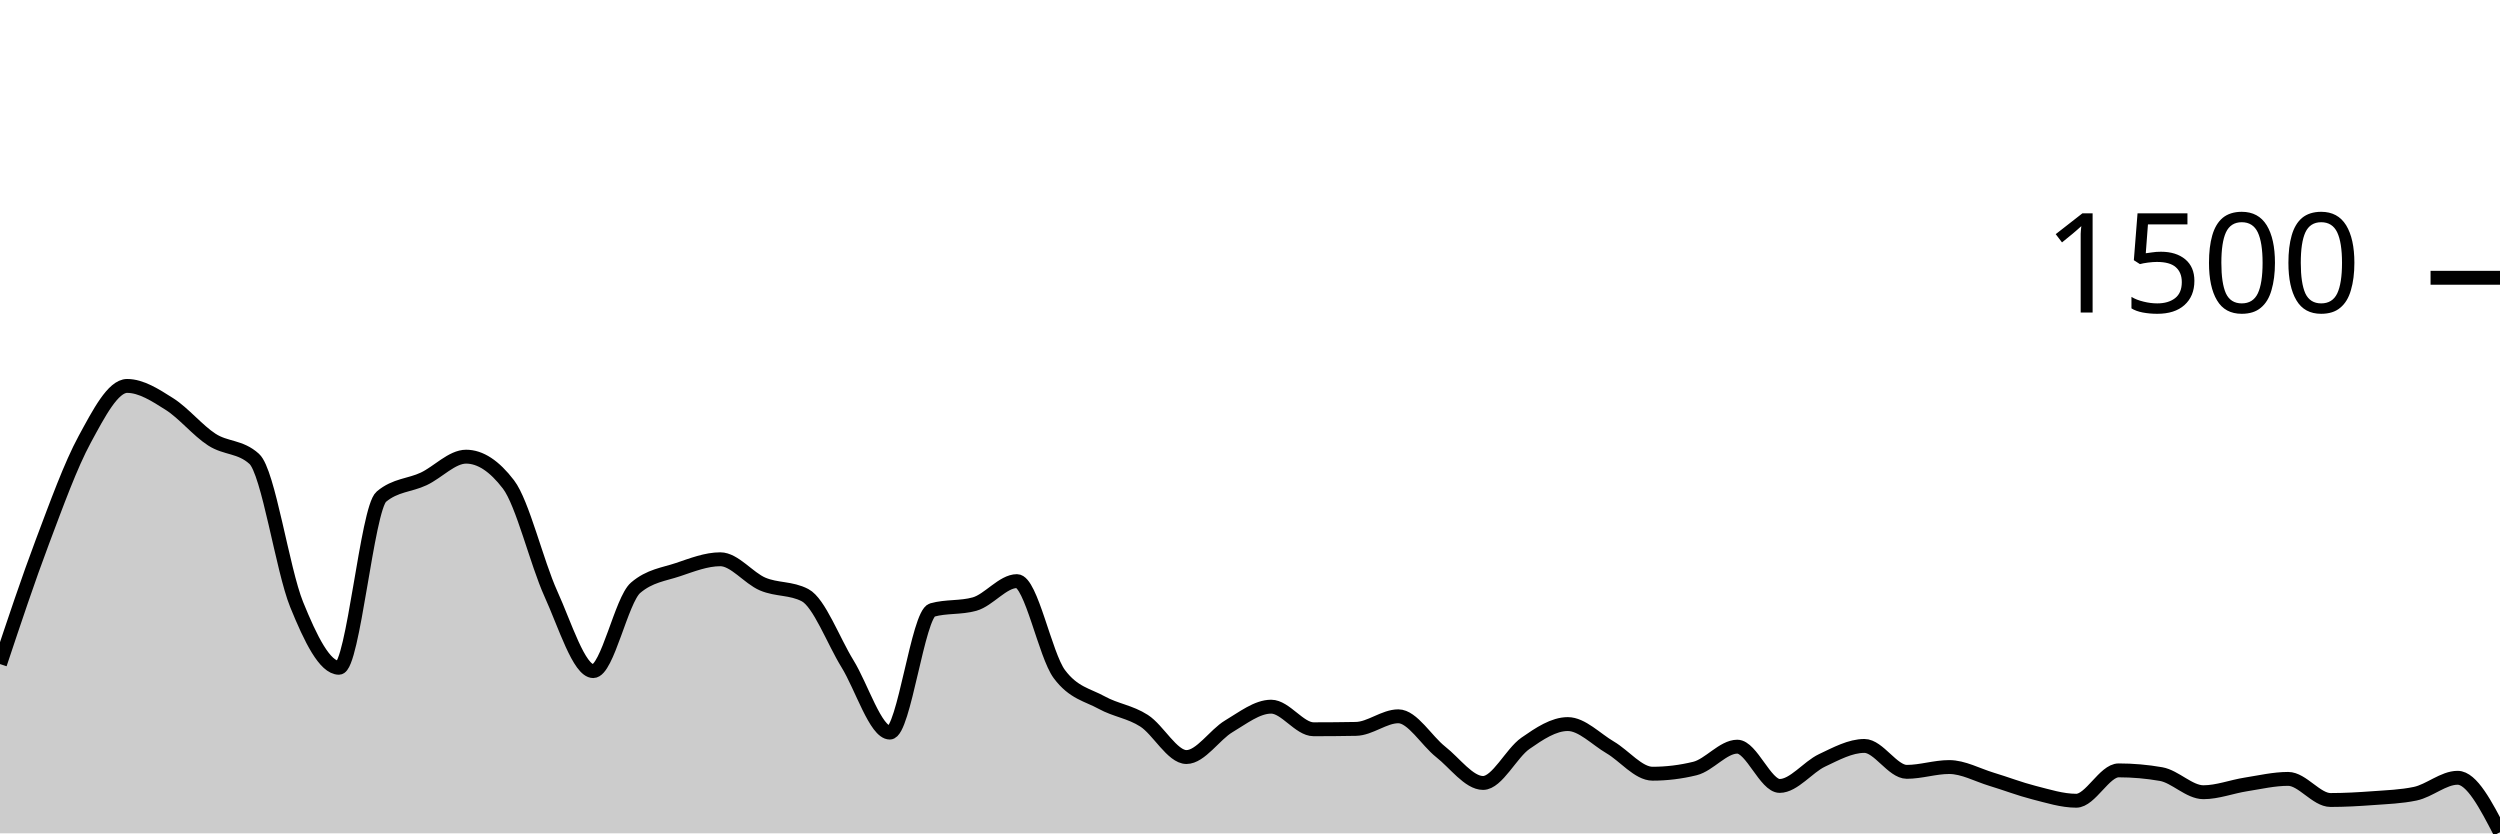
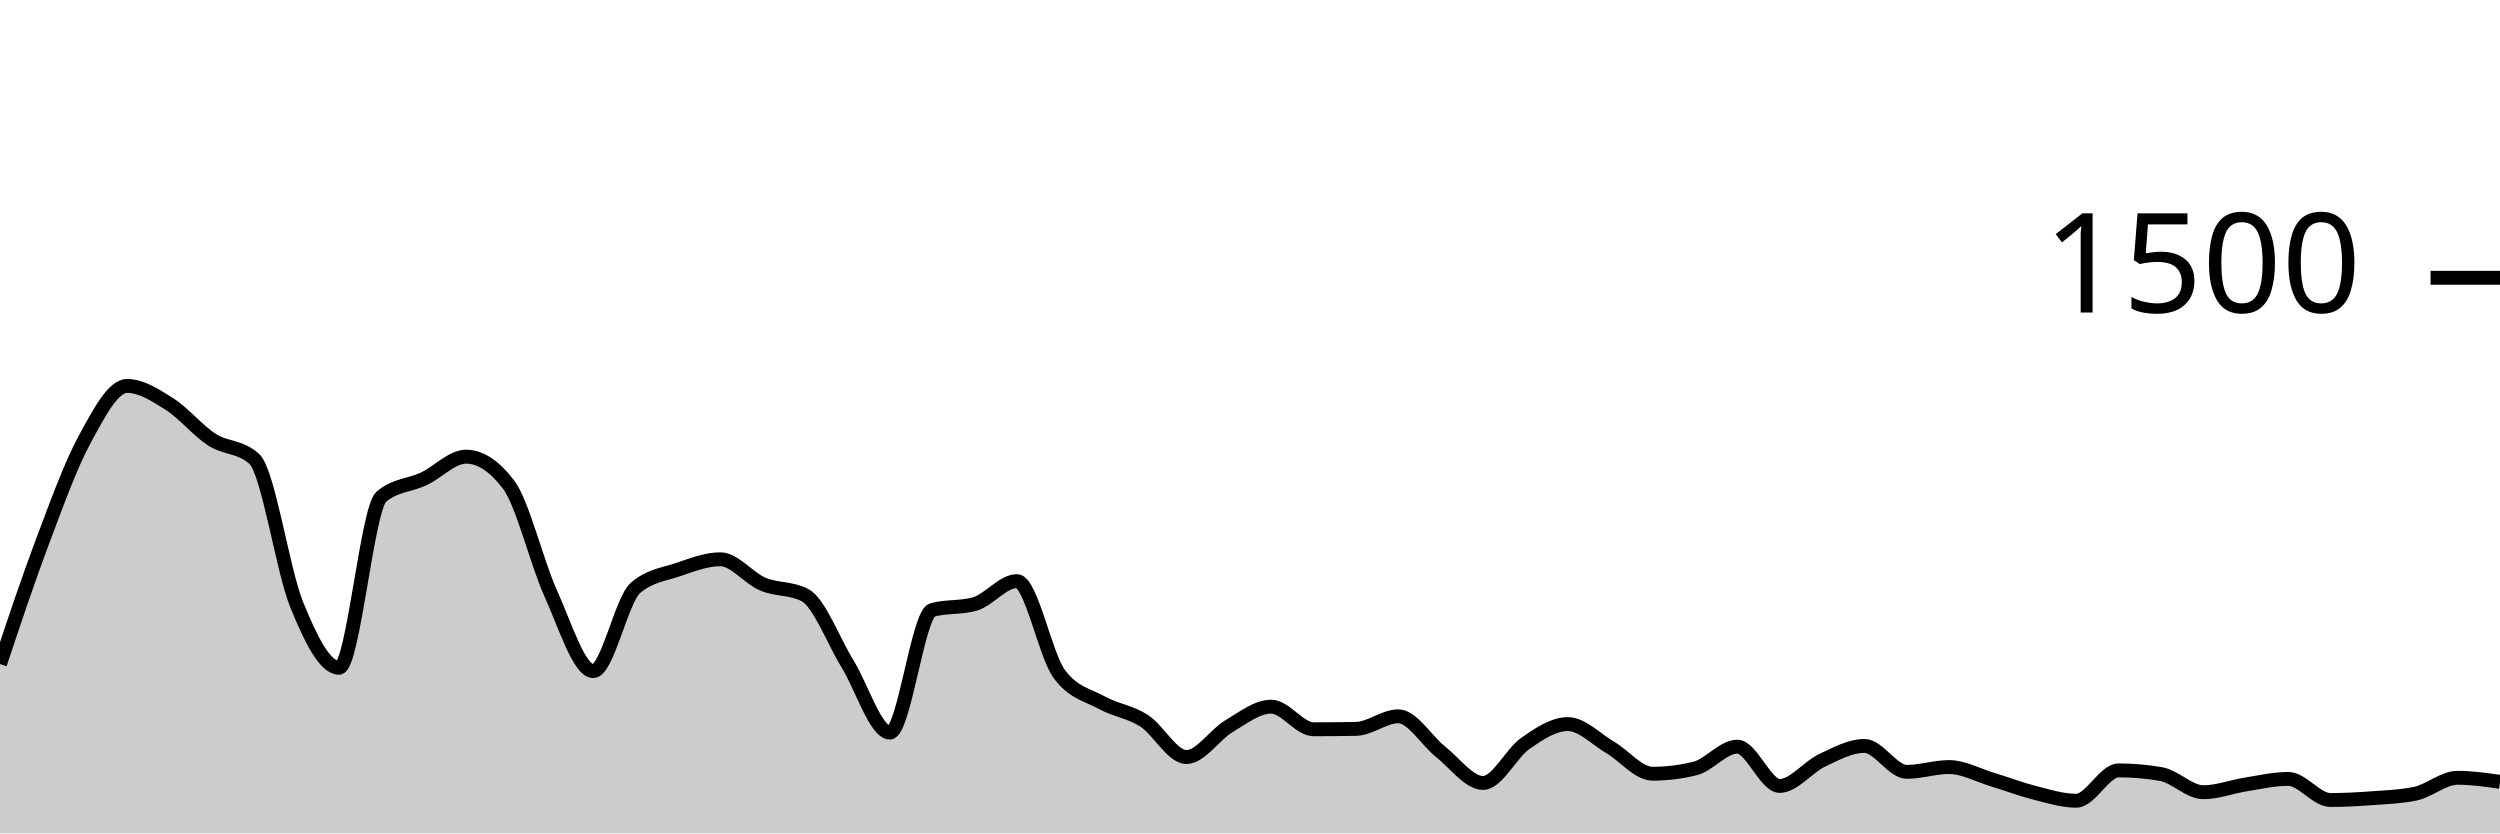
<svg xmlns="http://www.w3.org/2000/svg" viewBox="0 0 180 60">
  <g transform="translate(0,20)">
-     <path class="area" fill="rgba(0, 0, 0, 0.2)" d="M0,27.813C1.017,24.762,2.034,21.711,3.051,19.013C4.068,16.316,5.085,13.498,6.102,11.627C7.119,9.756,8.136,7.787,9.153,7.787C10.169,7.787,11.186,8.449,12.203,9.093C13.22,9.738,14.237,10.996,15.254,11.653C16.271,12.311,17.288,12.116,18.305,13.04C19.322,13.964,20.339,21.013,21.356,23.52C22.373,26.027,23.39,28.08,24.407,28.08C25.424,28.08,26.441,16.613,27.458,15.76C28.475,14.907,29.492,14.96,30.508,14.48C31.525,14,32.542,12.88,33.559,12.88C34.576,12.88,35.593,13.547,36.61,14.88C37.627,16.213,38.644,20.507,39.661,22.747C40.678,24.987,41.695,28.32,42.712,28.32C43.729,28.32,44.746,23.191,45.763,22.32C46.78,21.449,47.797,21.356,48.814,21.013C49.831,20.671,50.847,20.267,51.864,20.267C52.881,20.267,53.898,21.622,54.915,22.053C55.932,22.484,56.949,22.32,57.966,22.853C58.983,23.387,60,26.138,61.017,27.787C62.034,29.436,63.051,32.747,64.068,32.747C65.085,32.747,66.102,24.204,67.119,23.92C68.136,23.636,69.153,23.778,70.169,23.493C71.186,23.209,72.203,21.84,73.22,21.84C74.237,21.84,75.254,27.164,76.271,28.533C77.288,29.902,78.305,30.027,79.322,30.587C80.339,31.147,81.356,31.24,82.373,31.893C83.39,32.547,84.407,34.507,85.424,34.507C86.441,34.507,87.458,32.898,88.475,32.293C89.492,31.689,90.508,30.88,91.525,30.88C92.542,30.88,93.559,32.507,94.576,32.507C95.593,32.507,96.61,32.498,97.627,32.48C98.644,32.462,99.661,31.573,100.678,31.573C101.695,31.573,102.712,33.333,103.729,34.133C104.746,34.933,105.763,36.373,106.78,36.373C107.797,36.373,108.814,34.227,109.831,33.52C110.847,32.813,111.864,32.133,112.881,32.133C113.898,32.133,114.915,33.218,115.932,33.813C116.949,34.409,117.966,35.707,118.983,35.707C120,35.707,121.017,35.582,122.034,35.333C123.051,35.084,124.068,33.76,125.085,33.76C126.102,33.76,127.119,36.587,128.136,36.587C129.153,36.587,130.169,35.227,131.186,34.747C132.203,34.267,133.22,33.707,134.237,33.707C135.254,33.707,136.271,35.573,137.288,35.573C138.305,35.573,139.322,35.227,140.339,35.227C141.356,35.227,142.373,35.8,143.39,36.107C144.407,36.413,145.424,36.809,146.441,37.067C147.458,37.324,148.475,37.653,149.492,37.653C150.508,37.653,151.525,35.467,152.542,35.467C153.559,35.467,154.576,35.556,155.593,35.733C156.61,35.911,157.627,37.04,158.644,37.04C159.661,37.04,160.678,36.64,161.695,36.48C162.712,36.32,163.729,36.08,164.746,36.08C165.763,36.08,166.78,37.6,167.797,37.6C168.814,37.6,169.831,37.542,170.847,37.467C171.864,37.391,172.881,37.36,173.898,37.147C174.915,36.933,175.932,36,176.949,36C177.966,36,178.983,37.96,180,39.92L180,40C178.983,40,177.966,40,176.949,40C175.932,40,174.915,40,173.898,40C172.881,40,171.864,40,170.847,40C169.831,40,168.814,40,167.797,40C166.78,40,165.763,40,164.746,40C163.729,40,162.712,40,161.695,40C160.678,40,159.661,40,158.644,40C157.627,40,156.61,40,155.593,40C154.576,40,153.559,40,152.542,40C151.525,40,150.508,40,149.492,40C148.475,40,147.458,40,146.441,40C145.424,40,144.407,40,143.39,40C142.373,40,141.356,40,140.339,40C139.322,40,138.305,40,137.288,40C136.271,40,135.254,40,134.237,40C133.22,40,132.203,40,131.186,40C130.169,40,129.153,40,128.136,40C127.119,40,126.102,40,125.085,40C124.068,40,123.051,40,122.034,40C121.017,40,120,40,118.983,40C117.966,40,116.949,40,115.932,40C114.915,40,113.898,40,112.881,40C111.864,40,110.847,40,109.831,40C108.814,40,107.797,40,106.78,40C105.763,40,104.746,40,103.729,40C102.712,40,101.695,40,100.678,40C99.661,40,98.644,40,97.627,40C96.61,40,95.593,40,94.576,40C93.559,40,92.542,40,91.525,40C90.508,40,89.492,40,88.475,40C87.458,40,86.441,40,85.424,40C84.407,40,83.39,40,82.373,40C81.356,40,80.339,40,79.322,40C78.305,40,77.288,40,76.271,40C75.254,40,74.237,40,73.22,40C72.203,40,71.186,40,70.169,40C69.153,40,68.136,40,67.119,40C66.102,40,65.085,40,64.068,40C63.051,40,62.034,40,61.017,40C60,40,58.983,40,57.966,40C56.949,40,55.932,40,54.915,40C53.898,40,52.881,40,51.864,40C50.847,40,49.831,40,48.814,40C47.797,40,46.78,40,45.763,40C44.746,40,43.729,40,42.712,40C41.695,40,40.678,40,39.661,40C38.644,40,37.627,40,36.61,40C35.593,40,34.576,40,33.559,40C32.542,40,31.525,40,30.508,40C29.492,40,28.475,40,27.458,40C26.441,40,25.424,40,24.407,40C23.39,40,22.373,40,21.356,40C20.339,40,19.322,40,18.305,40C17.288,40,16.271,40,15.254,40C14.237,40,13.22,40,12.203,40C11.186,40,10.169,40,9.153,40C8.136,40,7.119,40,6.102,40C5.085,40,4.068,40,3.051,40C2.034,40,1.017,40,0,40Z" />
-     <path class="line" stroke="black" fill="none" d="M0,27.813C1.017,24.762,2.034,21.711,3.051,19.013C4.068,16.316,5.085,13.498,6.102,11.627C7.119,9.756,8.136,7.787,9.153,7.787C10.169,7.787,11.186,8.449,12.203,9.093C13.22,9.738,14.237,10.996,15.254,11.653C16.271,12.311,17.288,12.116,18.305,13.04C19.322,13.964,20.339,21.013,21.356,23.52C22.373,26.027,23.39,28.08,24.407,28.08C25.424,28.08,26.441,16.613,27.458,15.76C28.475,14.907,29.492,14.96,30.508,14.48C31.525,14,32.542,12.88,33.559,12.88C34.576,12.88,35.593,13.547,36.61,14.88C37.627,16.213,38.644,20.507,39.661,22.747C40.678,24.987,41.695,28.32,42.712,28.32C43.729,28.32,44.746,23.191,45.763,22.32C46.78,21.449,47.797,21.356,48.814,21.013C49.831,20.671,50.847,20.267,51.864,20.267C52.881,20.267,53.898,21.622,54.915,22.053C55.932,22.484,56.949,22.32,57.966,22.853C58.983,23.387,60,26.138,61.017,27.787C62.034,29.436,63.051,32.747,64.068,32.747C65.085,32.747,66.102,24.204,67.119,23.92C68.136,23.636,69.153,23.778,70.169,23.493C71.186,23.209,72.203,21.84,73.22,21.84C74.237,21.84,75.254,27.164,76.271,28.533C77.288,29.902,78.305,30.027,79.322,30.587C80.339,31.147,81.356,31.24,82.373,31.893C83.39,32.547,84.407,34.507,85.424,34.507C86.441,34.507,87.458,32.898,88.475,32.293C89.492,31.689,90.508,30.88,91.525,30.88C92.542,30.88,93.559,32.507,94.576,32.507C95.593,32.507,96.61,32.498,97.627,32.48C98.644,32.462,99.661,31.573,100.678,31.573C101.695,31.573,102.712,33.333,103.729,34.133C104.746,34.933,105.763,36.373,106.78,36.373C107.797,36.373,108.814,34.227,109.831,33.52C110.847,32.813,111.864,32.133,112.881,32.133C113.898,32.133,114.915,33.218,115.932,33.813C116.949,34.409,117.966,35.707,118.983,35.707C120,35.707,121.017,35.582,122.034,35.333C123.051,35.084,124.068,33.76,125.085,33.76C126.102,33.76,127.119,36.587,128.136,36.587C129.153,36.587,130.169,35.227,131.186,34.747C132.203,34.267,133.22,33.707,134.237,33.707C135.254,33.707,136.271,35.573,137.288,35.573C138.305,35.573,139.322,35.227,140.339,35.227C141.356,35.227,142.373,35.8,143.39,36.107C144.407,36.413,145.424,36.809,146.441,37.067C147.458,37.324,148.475,37.653,149.492,37.653C150.508,37.653,151.525,35.467,152.542,35.467C153.559,35.467,154.576,35.556,155.593,35.733C156.61,35.911,157.627,37.04,158.644,37.04C159.661,37.04,160.678,36.64,161.695,36.48C162.712,36.32,163.729,36.08,164.746,36.08C165.763,36.08,166.78,37.6,167.797,37.6C168.814,37.6,169.831,37.542,170.847,37.467C171.864,37.391,172.881,37.36,173.898,37.147C174.915,36.933,175.932,36,176.949,36C177.966,36,178.983,37.96,180,39.92" />
+     <path class="area" fill="rgba(0, 0, 0, 0.2)" d="M0,27.813C1.017,24.762,2.034,21.711,3.051,19.013C4.068,16.316,5.085,13.498,6.102,11.627C7.119,9.756,8.136,7.787,9.153,7.787C10.169,7.787,11.186,8.449,12.203,9.093C13.22,9.738,14.237,10.996,15.254,11.653C16.271,12.311,17.288,12.116,18.305,13.04C19.322,13.964,20.339,21.013,21.356,23.52C22.373,26.027,23.39,28.08,24.407,28.08C25.424,28.08,26.441,16.613,27.458,15.76C28.475,14.907,29.492,14.96,30.508,14.48C31.525,14,32.542,12.88,33.559,12.88C34.576,12.88,35.593,13.547,36.61,14.88C37.627,16.213,38.644,20.507,39.661,22.747C40.678,24.987,41.695,28.32,42.712,28.32C43.729,28.32,44.746,23.191,45.763,22.32C46.78,21.449,47.797,21.356,48.814,21.013C49.831,20.671,50.847,20.267,51.864,20.267C52.881,20.267,53.898,21.622,54.915,22.053C55.932,22.484,56.949,22.32,57.966,22.853C58.983,23.387,60,26.138,61.017,27.787C62.034,29.436,63.051,32.747,64.068,32.747C65.085,32.747,66.102,24.204,67.119,23.92C68.136,23.636,69.153,23.778,70.169,23.493C71.186,23.209,72.203,21.84,73.22,21.84C74.237,21.84,75.254,27.164,76.271,28.533C77.288,29.902,78.305,30.027,79.322,30.587C80.339,31.147,81.356,31.24,82.373,31.893C83.39,32.547,84.407,34.507,85.424,34.507C86.441,34.507,87.458,32.898,88.475,32.293C89.492,31.689,90.508,30.88,91.525,30.88C92.542,30.88,93.559,32.507,94.576,32.507C95.593,32.507,96.61,32.498,97.627,32.48C98.644,32.462,99.661,31.573,100.678,31.573C101.695,31.573,102.712,33.333,103.729,34.133C104.746,34.933,105.763,36.373,106.78,36.373C107.797,36.373,108.814,34.227,109.831,33.52C110.847,32.813,111.864,32.133,112.881,32.133C113.898,32.133,114.915,33.218,115.932,33.813C116.949,34.409,117.966,35.707,118.983,35.707C120,35.707,121.017,35.582,122.034,35.333C123.051,35.084,124.068,33.76,125.085,33.76C126.102,33.76,127.119,36.587,128.136,36.587C129.153,36.587,130.169,35.227,131.186,34.747C132.203,34.267,133.22,33.707,134.237,33.707C135.254,33.707,136.271,35.573,137.288,35.573C138.305,35.573,139.322,35.227,140.339,35.227C141.356,35.227,142.373,35.8,143.39,36.107C144.407,36.413,145.424,36.809,146.441,37.067C147.458,37.324,148.475,37.653,149.492,37.653C150.508,37.653,151.525,35.467,152.542,35.467C153.559,35.467,154.576,35.556,155.593,35.733C156.61,35.911,157.627,37.04,158.644,37.04C159.661,37.04,160.678,36.64,161.695,36.48C162.712,36.32,163.729,36.08,164.746,36.08C165.763,36.08,166.78,37.6,167.797,37.6C168.814,37.6,169.831,37.542,170.847,37.467C171.864,37.391,172.881,37.36,173.898,37.147C174.915,36.933,175.932,36,176.949,36C177.966,36,178.983,36.147,180,36.293L180,40C178.983,40,177.966,40,176.949,40C175.932,40,174.915,40,173.898,40C172.881,40,171.864,40,170.847,40C169.831,40,168.814,40,167.797,40C166.78,40,165.763,40,164.746,40C163.729,40,162.712,40,161.695,40C160.678,40,159.661,40,158.644,40C157.627,40,156.61,40,155.593,40C154.576,40,153.559,40,152.542,40C151.525,40,150.508,40,149.492,40C148.475,40,147.458,40,146.441,40C145.424,40,144.407,40,143.39,40C142.373,40,141.356,40,140.339,40C139.322,40,138.305,40,137.288,40C136.271,40,135.254,40,134.237,40C133.22,40,132.203,40,131.186,40C130.169,40,129.153,40,128.136,40C127.119,40,126.102,40,125.085,40C124.068,40,123.051,40,122.034,40C121.017,40,120,40,118.983,40C117.966,40,116.949,40,115.932,40C114.915,40,113.898,40,112.881,40C111.864,40,110.847,40,109.831,40C108.814,40,107.797,40,106.78,40C105.763,40,104.746,40,103.729,40C102.712,40,101.695,40,100.678,40C99.661,40,98.644,40,97.627,40C96.61,40,95.593,40,94.576,40C93.559,40,92.542,40,91.525,40C90.508,40,89.492,40,88.475,40C87.458,40,86.441,40,85.424,40C84.407,40,83.39,40,82.373,40C81.356,40,80.339,40,79.322,40C78.305,40,77.288,40,76.271,40C75.254,40,74.237,40,73.22,40C72.203,40,71.186,40,70.169,40C69.153,40,68.136,40,67.119,40C66.102,40,65.085,40,64.068,40C63.051,40,62.034,40,61.017,40C60,40,58.983,40,57.966,40C56.949,40,55.932,40,54.915,40C53.898,40,52.881,40,51.864,40C50.847,40,49.831,40,48.814,40C47.797,40,46.78,40,45.763,40C44.746,40,43.729,40,42.712,40C41.695,40,40.678,40,39.661,40C38.644,40,37.627,40,36.61,40C35.593,40,34.576,40,33.559,40C32.542,40,31.525,40,30.508,40C29.492,40,28.475,40,27.458,40C26.441,40,25.424,40,24.407,40C23.39,40,22.373,40,21.356,40C20.339,40,19.322,40,18.305,40C17.288,40,16.271,40,15.254,40C14.237,40,13.22,40,12.203,40C11.186,40,10.169,40,9.153,40C8.136,40,7.119,40,6.102,40C5.085,40,4.068,40,3.051,40C2.034,40,1.017,40,0,40Z" />
+     <path class="line" stroke="black" fill="none" d="M0,27.813C1.017,24.762,2.034,21.711,3.051,19.013C4.068,16.316,5.085,13.498,6.102,11.627C7.119,9.756,8.136,7.787,9.153,7.787C10.169,7.787,11.186,8.449,12.203,9.093C13.22,9.738,14.237,10.996,15.254,11.653C16.271,12.311,17.288,12.116,18.305,13.04C19.322,13.964,20.339,21.013,21.356,23.52C22.373,26.027,23.39,28.08,24.407,28.08C25.424,28.08,26.441,16.613,27.458,15.76C28.475,14.907,29.492,14.96,30.508,14.48C31.525,14,32.542,12.88,33.559,12.88C34.576,12.88,35.593,13.547,36.61,14.88C37.627,16.213,38.644,20.507,39.661,22.747C40.678,24.987,41.695,28.32,42.712,28.32C43.729,28.32,44.746,23.191,45.763,22.32C46.78,21.449,47.797,21.356,48.814,21.013C49.831,20.671,50.847,20.267,51.864,20.267C52.881,20.267,53.898,21.622,54.915,22.053C55.932,22.484,56.949,22.32,57.966,22.853C58.983,23.387,60,26.138,61.017,27.787C62.034,29.436,63.051,32.747,64.068,32.747C65.085,32.747,66.102,24.204,67.119,23.92C68.136,23.636,69.153,23.778,70.169,23.493C71.186,23.209,72.203,21.84,73.22,21.84C74.237,21.84,75.254,27.164,76.271,28.533C77.288,29.902,78.305,30.027,79.322,30.587C80.339,31.147,81.356,31.24,82.373,31.893C83.39,32.547,84.407,34.507,85.424,34.507C86.441,34.507,87.458,32.898,88.475,32.293C89.492,31.689,90.508,30.88,91.525,30.88C92.542,30.88,93.559,32.507,94.576,32.507C95.593,32.507,96.61,32.498,97.627,32.48C98.644,32.462,99.661,31.573,100.678,31.573C101.695,31.573,102.712,33.333,103.729,34.133C104.746,34.933,105.763,36.373,106.78,36.373C107.797,36.373,108.814,34.227,109.831,33.52C110.847,32.813,111.864,32.133,112.881,32.133C113.898,32.133,114.915,33.218,115.932,33.813C116.949,34.409,117.966,35.707,118.983,35.707C120,35.707,121.017,35.582,122.034,35.333C123.051,35.084,124.068,33.76,125.085,33.76C126.102,33.76,127.119,36.587,128.136,36.587C129.153,36.587,130.169,35.227,131.186,34.747C132.203,34.267,133.22,33.707,134.237,33.707C135.254,33.707,136.271,35.573,137.288,35.573C138.305,35.573,139.322,35.227,140.339,35.227C141.356,35.227,142.373,35.8,143.39,36.107C144.407,36.413,145.424,36.809,146.441,37.067C147.458,37.324,148.475,37.653,149.492,37.653C150.508,37.653,151.525,35.467,152.542,35.467C153.559,35.467,154.576,35.556,155.593,35.733C156.61,35.911,157.627,37.04,158.644,37.04C159.661,37.04,160.678,36.64,161.695,36.48C162.712,36.32,163.729,36.08,164.746,36.08C165.763,36.08,166.78,37.6,167.797,37.6C168.814,37.6,169.831,37.542,170.847,37.467C171.864,37.391,172.881,37.36,173.898,37.147C174.915,36.933,175.932,36,176.949,36C177.966,36,178.983,36.147,180,36.293" />
    <path class="axis-ceiling" stroke-width="1" stroke="black" fill="none" d="M175,0L180,0" />
    <text class="axis-ceiling-label" font-family="sans-serif" text-anchor="end" font-size="10px" x="170" y="2.5">1500</text>
  </g>
</svg>
